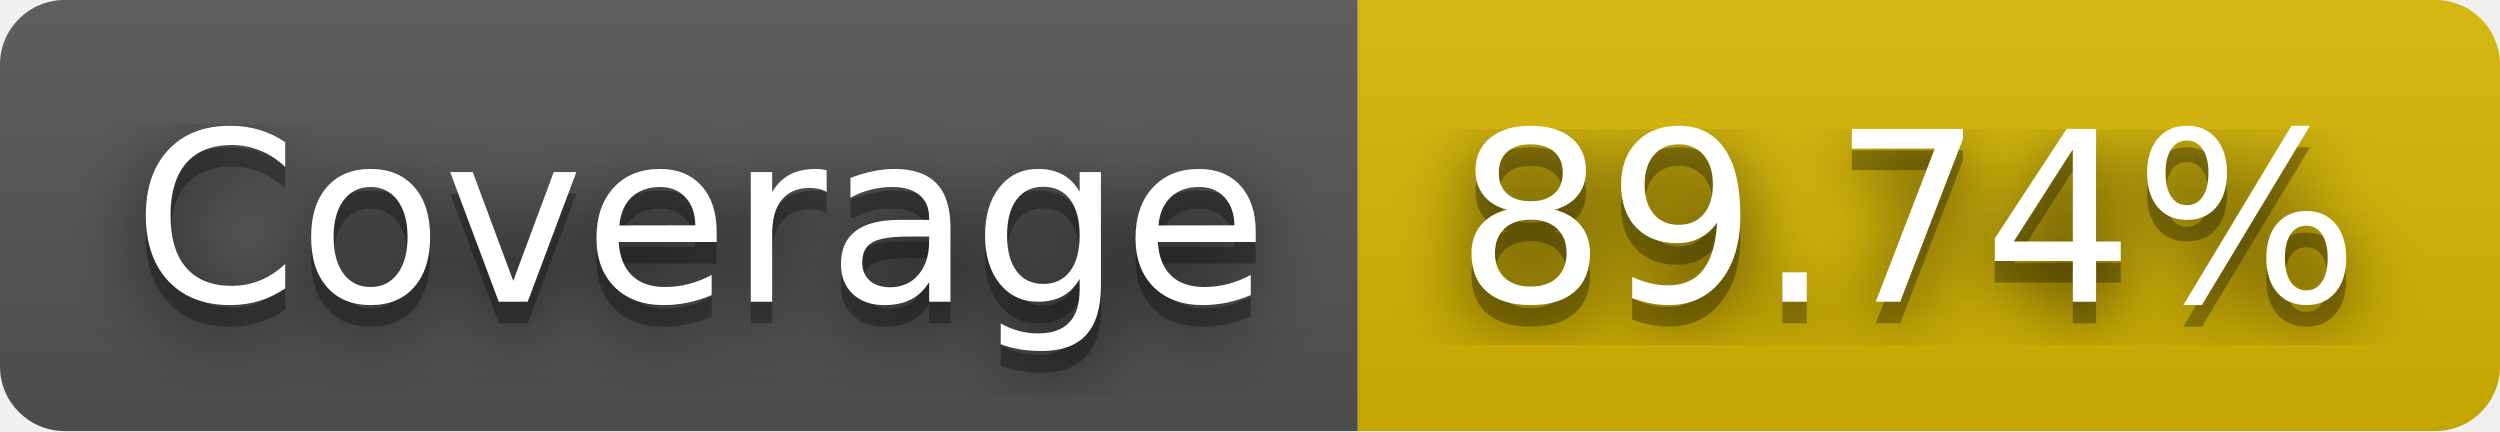
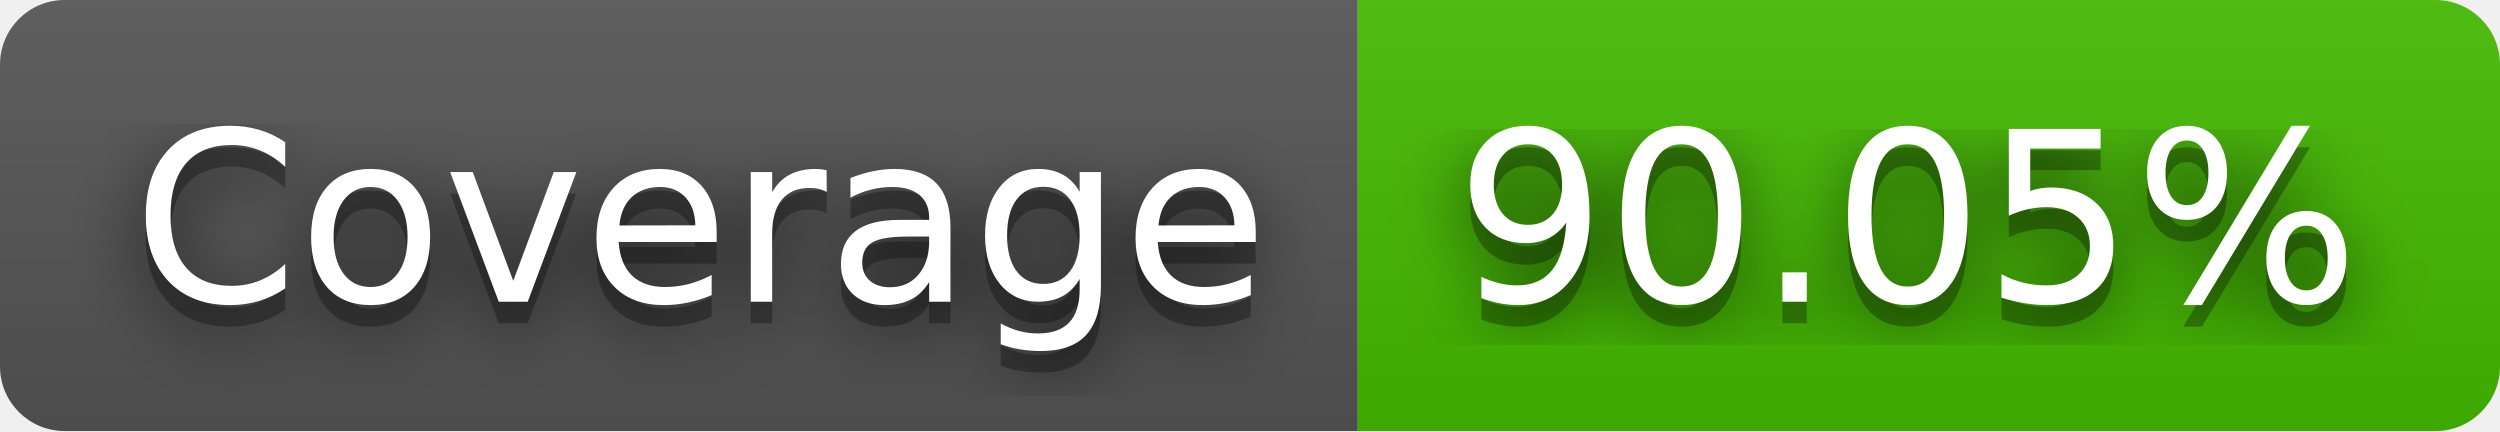
- <svg xmlns="http://www.w3.org/2000/svg" width="116" height="20" role="img" aria-label="Coverage: 89.74%">
+ <svg xmlns="http://www.w3.org/2000/svg" width="116" height="20" role="img" aria-label="Coverage: 90.05%">
  <filter id="blur">
    <feGaussianBlur stdDeviation="16" />
  </filter>
  <linearGradient id="s" x2="0" y2="100%">
    <stop offset="0" stop-color="#bbb" stop-opacity=".1" />
    <stop offset="1" stop-opacity=".1" />
  </linearGradient>
  <clipPath id="r">
    <rect width="116" height="20" rx="3" />
  </clipPath>
  <g clip-path="url(#r)">
    <rect width="63" height="20" fill="#555" />
-     <rect x="63" width="53" height="20" fill="#d8b800" />
+     <rect x="63" width="53" height="20" fill="#4b0" />
    <rect width="116" height="20" fill="url(#s)" />
  </g>
  <g fill="#fff" text-anchor="middle" font-family="Verdana,Geneva,DejaVu Sans,sans-serif" text-rendering="geometricPrecision" font-size="110">
    <g transform="scale(.1)">
      <g aria-hidden="true" fill="#010101">
        <text x="325" y="150" fill-opacity=".8" filter="url(#blur)" textLength="530">Coverage</text>
        <text x="325" y="150" fill-opacity=".3" textLength="530">Coverage</text>
      </g>
      <text x="325" y="140" textLength="530">Coverage</text>
    </g>
    <g transform="scale(.1)">
      <g aria-hidden="true" fill="#010101">
-         <text x="885" y="150" fill-opacity=".8" filter="url(#blur)" textLength="430">89.74%</text>
-         <text x="885" y="150" fill-opacity=".3" textLength="430">89.74%</text>
+         <text x="885" y="150" fill-opacity=".8" filter="url(#blur)" textLength="430">90.05%</text>
+         <text x="885" y="150" fill-opacity=".3" textLength="430">90.05%</text>
      </g>
-       <text x="885" y="140" textLength="430">89.74%</text>
+       <text x="885" y="140" textLength="430">90.05%</text>
    </g>
  </g>
</svg>
